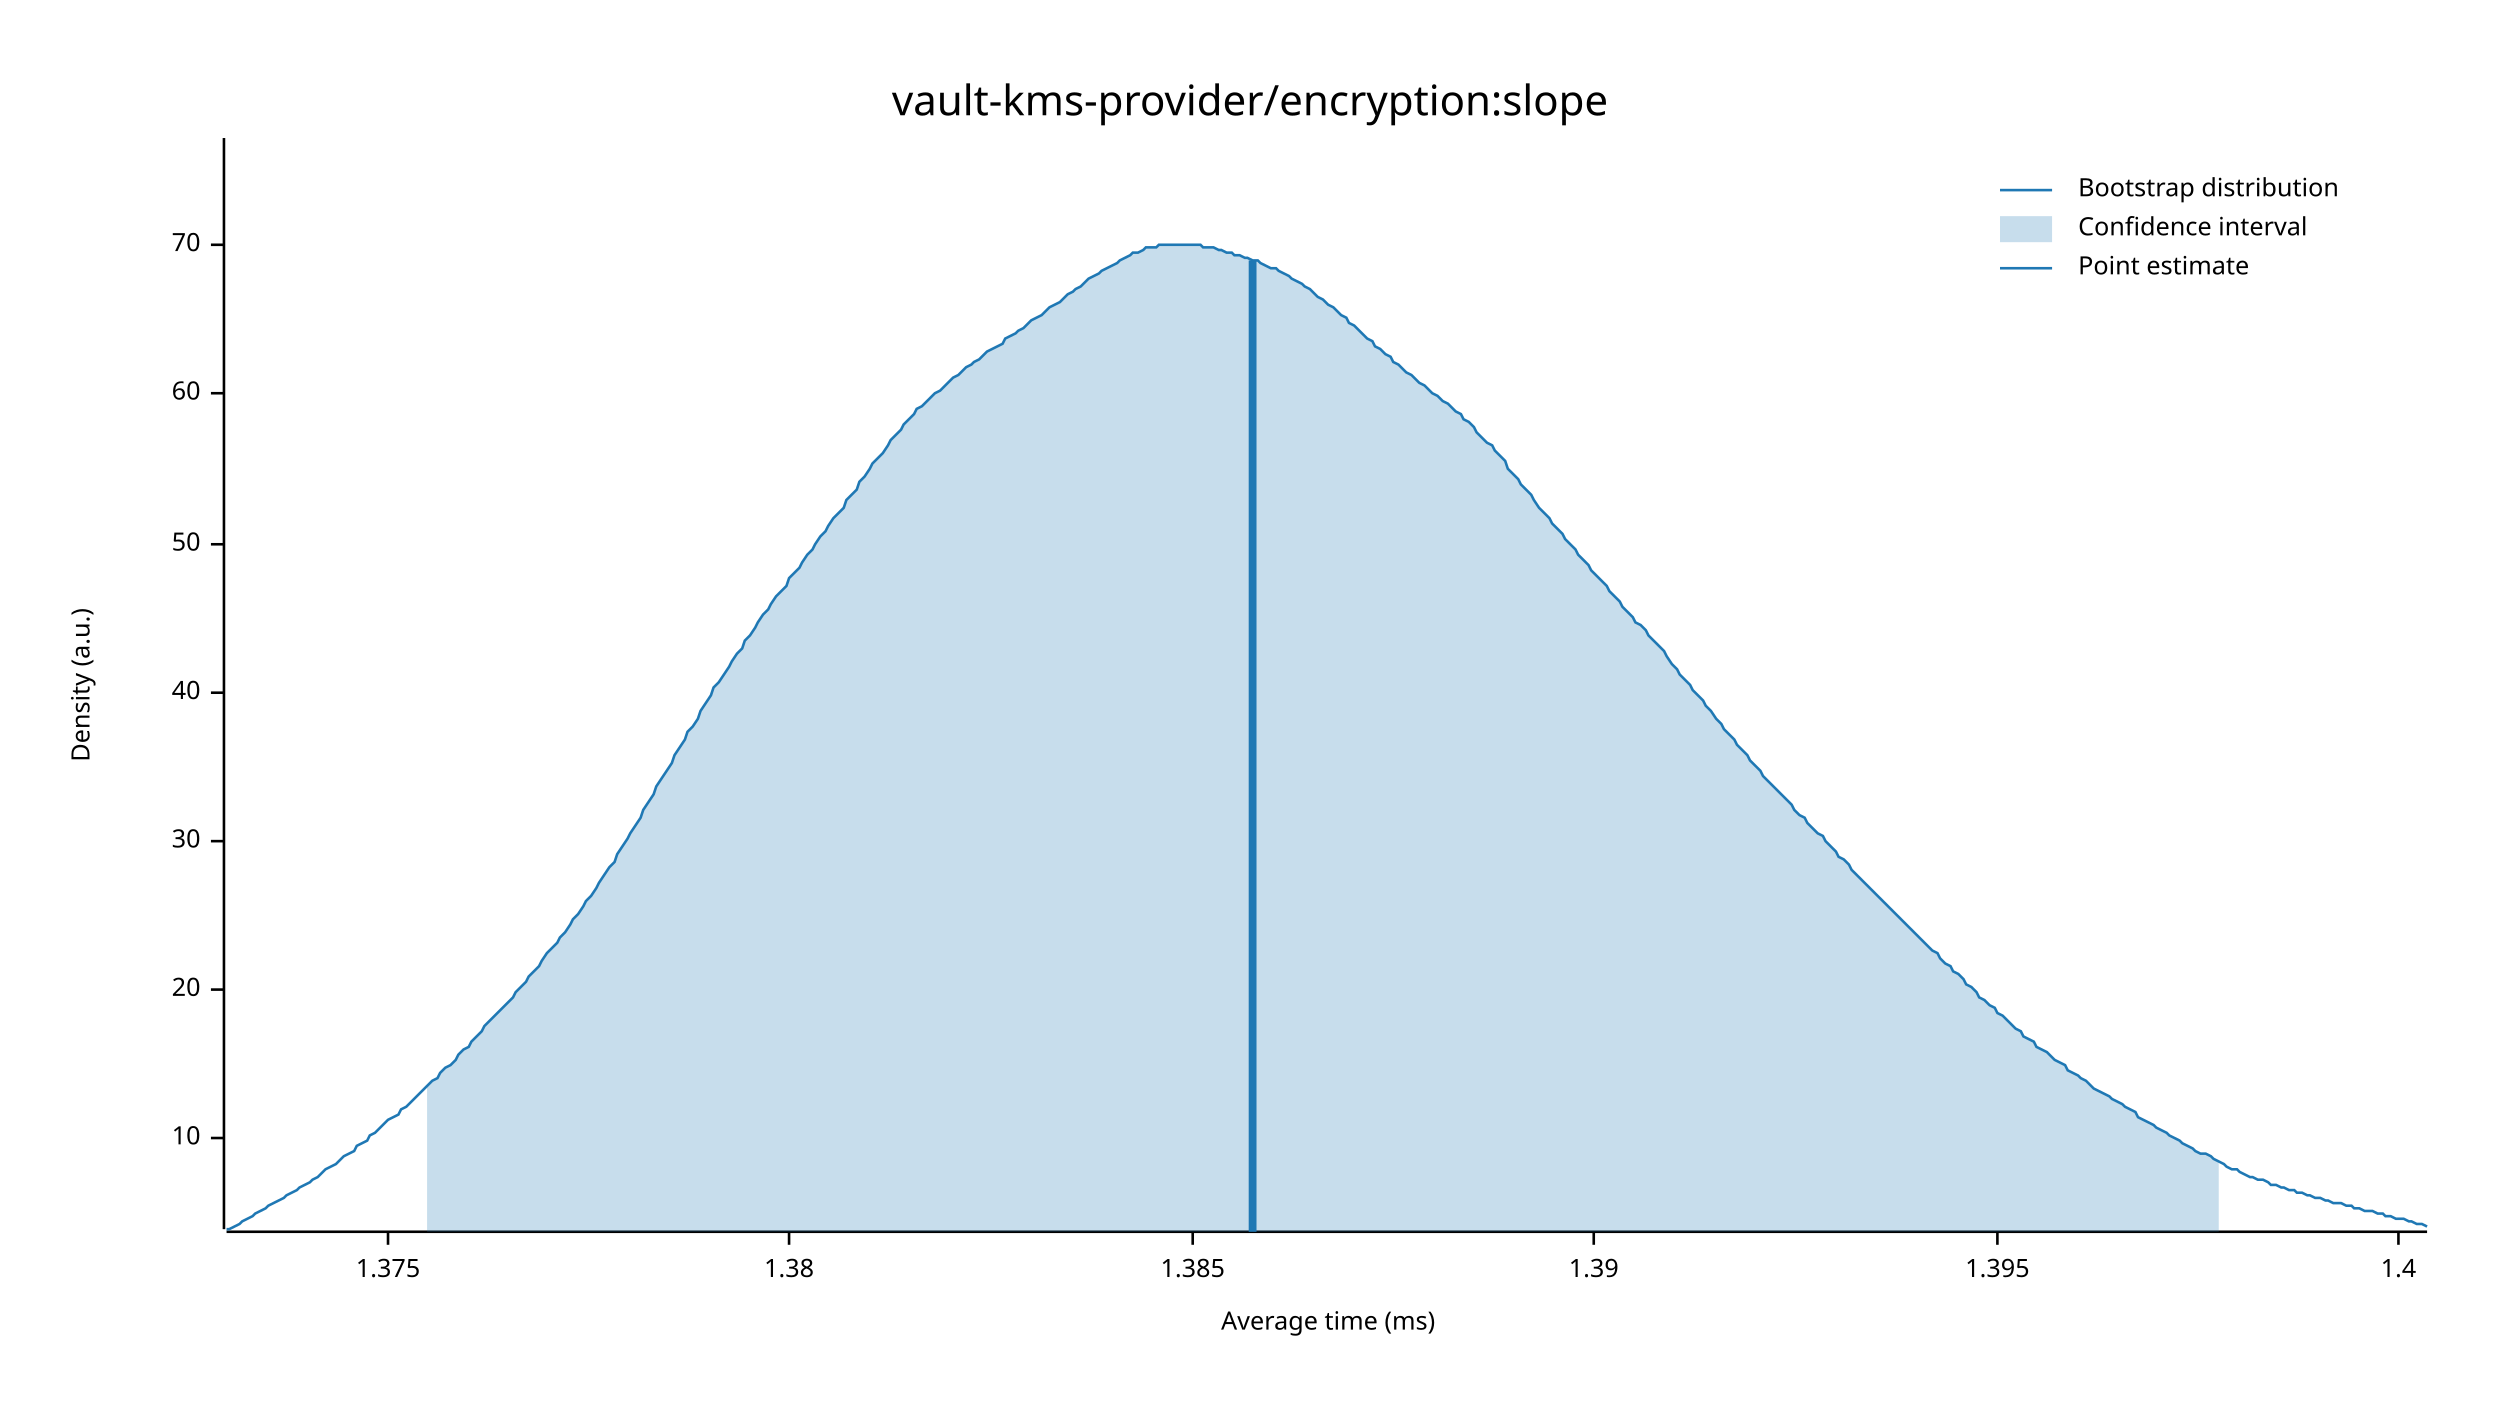
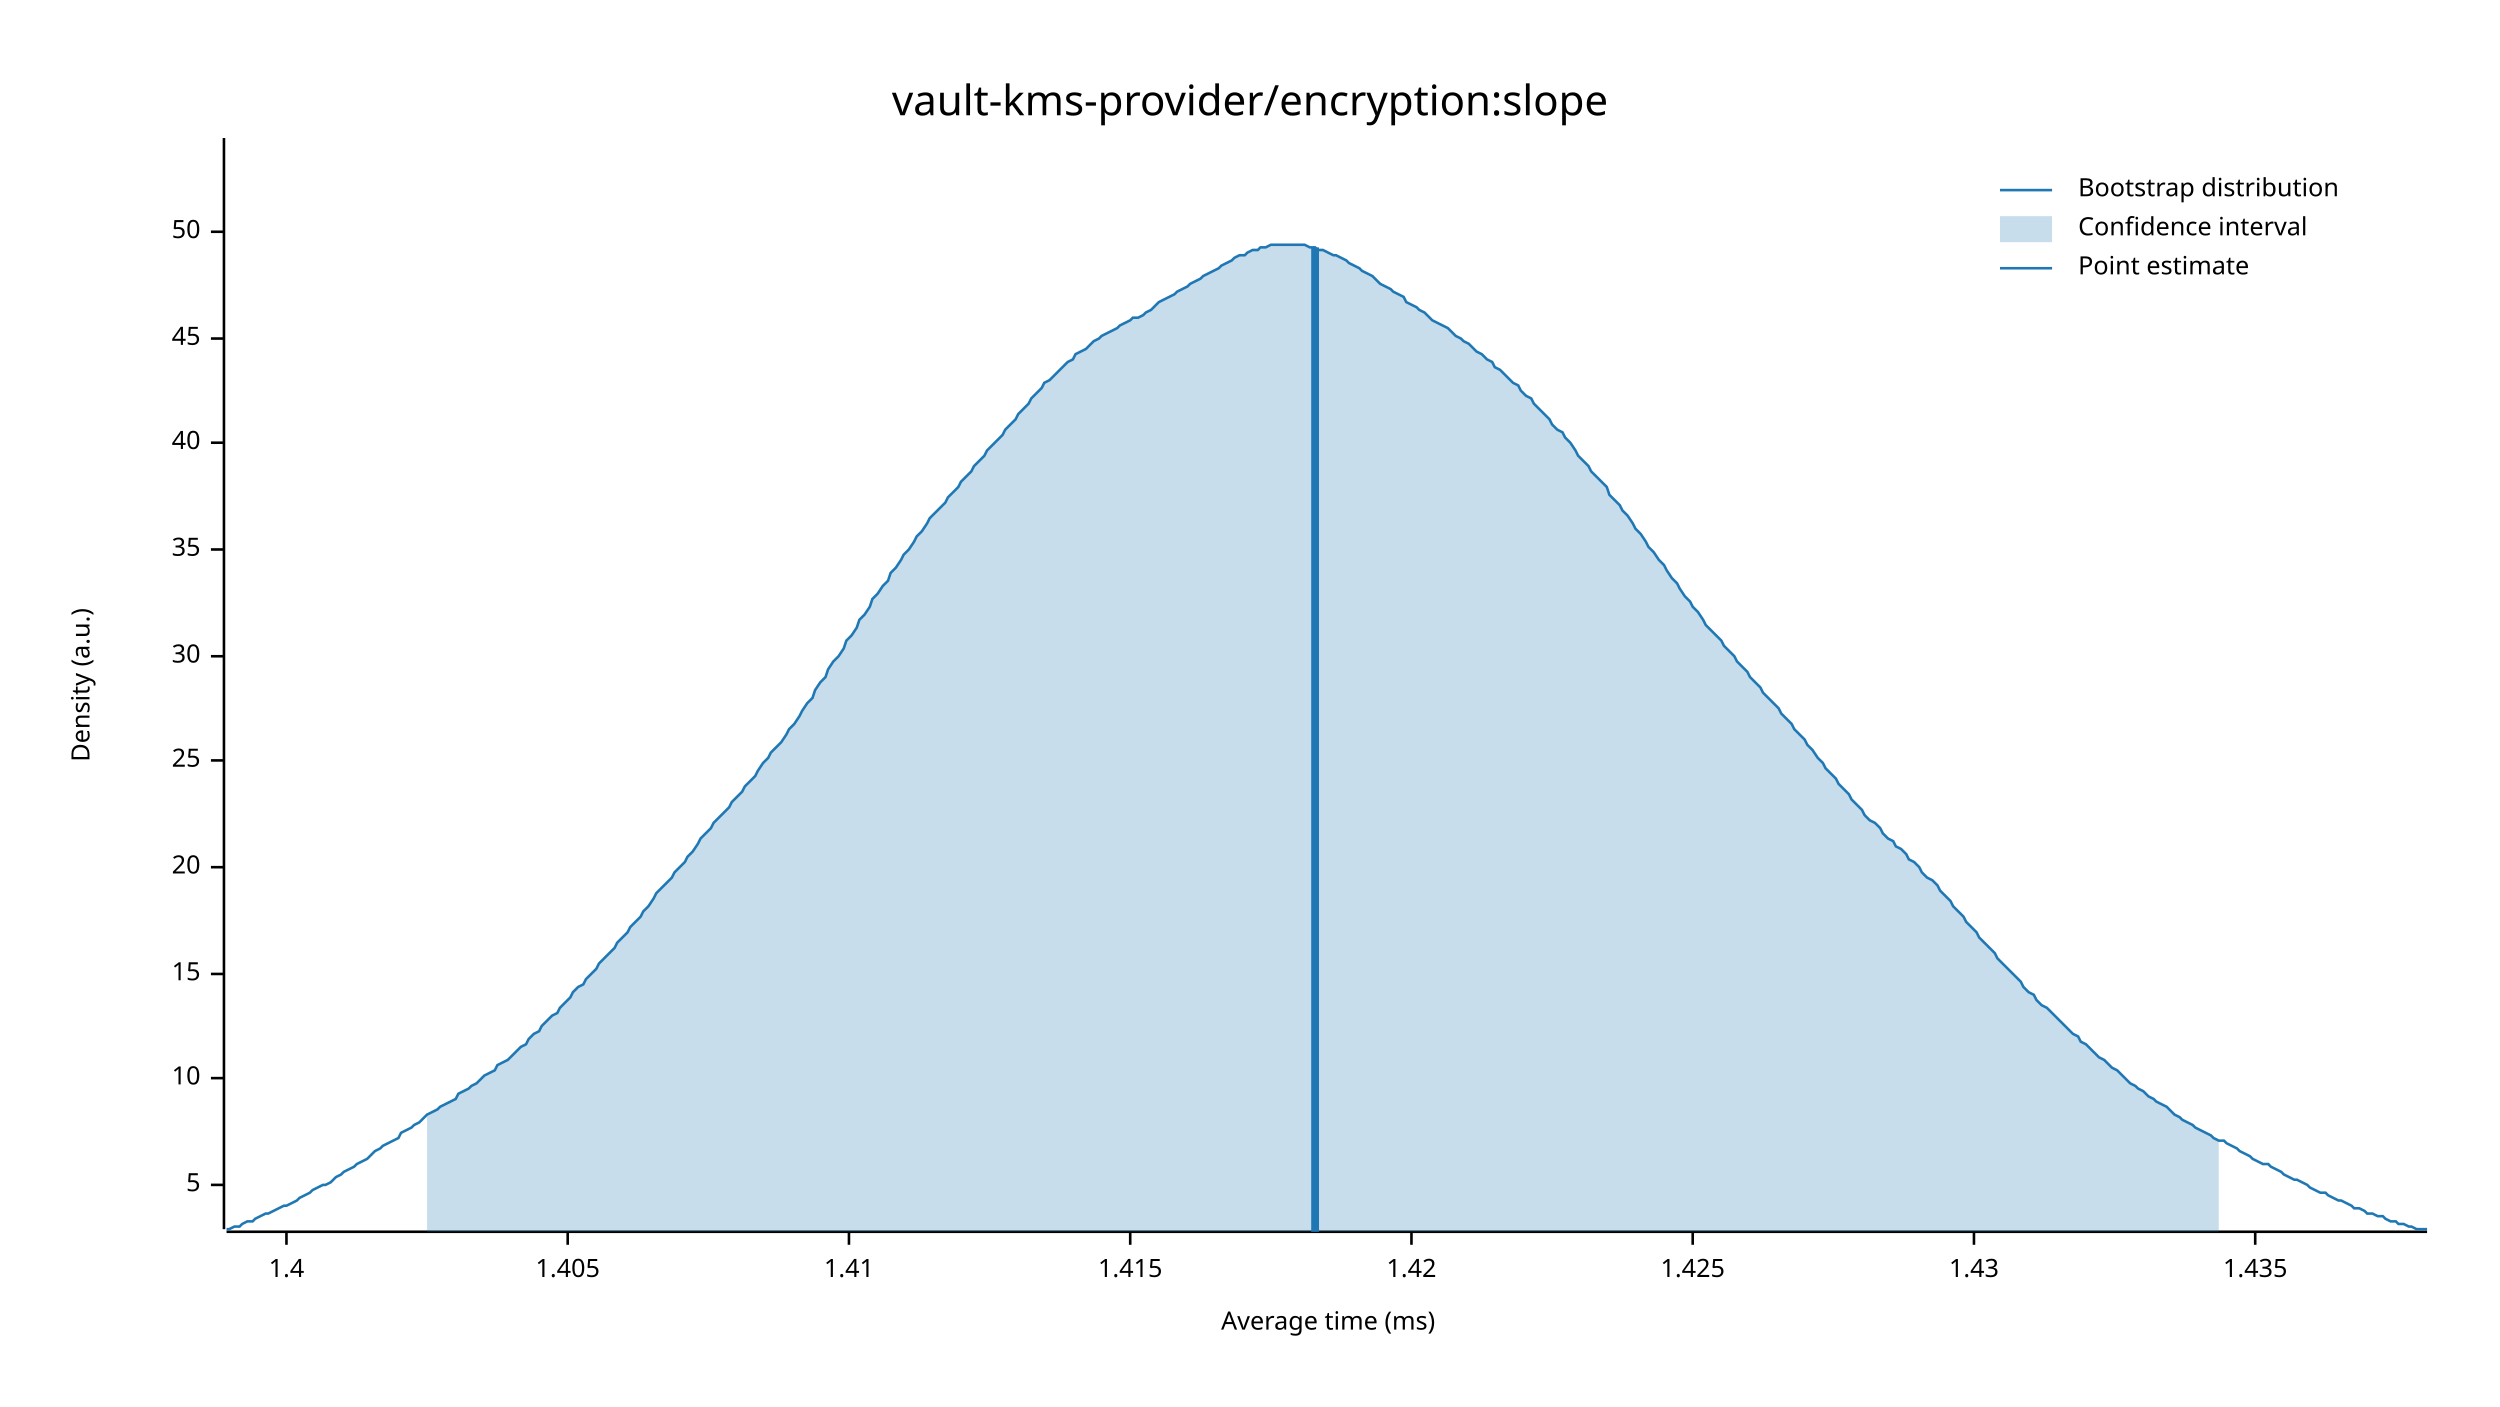
<svg xmlns="http://www.w3.org/2000/svg" width="960" height="540" viewBox="0 0 960 540">
  <text x="480" y="32" dy="0.76em" text-anchor="middle" font-family="sans-serif" font-size="16.129" opacity="1" fill="#000000">
vault-kms-provider/encryption:slope
</text>
  <text x="27" y="263" dy="0.76em" text-anchor="middle" font-family="sans-serif" font-size="9.677" opacity="1" fill="#000000" transform="rotate(270, 27, 263)">
Density (a.u.)
</text>
  <text x="510" y="513" dy="-0.5ex" text-anchor="middle" font-family="sans-serif" font-size="9.677" opacity="1" fill="#000000">
Average time (ms)
</text>
  <polyline fill="none" opacity="1" stroke="#000000" stroke-width="1" points="86,53 86,472 " />
-   <text x="77" y="437" dy="0.5ex" text-anchor="end" font-family="sans-serif" font-size="9.677" opacity="1" fill="#000000">
+   <text x="77" y="455" dy="0.5ex" text-anchor="end" font-family="sans-serif" font-size="9.677" opacity="1" fill="#000000">
+ 5
+ </text>
+   <polyline fill="none" opacity="1" stroke="#000000" stroke-width="1" points="81,455 86,455 " />
+   <text x="77" y="414" dy="0.5ex" text-anchor="end" font-family="sans-serif" font-size="9.677" opacity="1" fill="#000000">
10
</text>
-   <polyline fill="none" opacity="1" stroke="#000000" stroke-width="1" points="81,437 86,437 " />
-   <text x="77" y="380" dy="0.5ex" text-anchor="end" font-family="sans-serif" font-size="9.677" opacity="1" fill="#000000">
+   <polyline fill="none" opacity="1" stroke="#000000" stroke-width="1" points="81,414 86,414 " />
+   <text x="77" y="374" dy="0.5ex" text-anchor="end" font-family="sans-serif" font-size="9.677" opacity="1" fill="#000000">
+ 15
+ </text>
+   <polyline fill="none" opacity="1" stroke="#000000" stroke-width="1" points="81,374 86,374 " />
+   <text x="77" y="333" dy="0.5ex" text-anchor="end" font-family="sans-serif" font-size="9.677" opacity="1" fill="#000000">
20
</text>
-   <polyline fill="none" opacity="1" stroke="#000000" stroke-width="1" points="81,380 86,380 " />
-   <text x="77" y="323" dy="0.5ex" text-anchor="end" font-family="sans-serif" font-size="9.677" opacity="1" fill="#000000">
+   <polyline fill="none" opacity="1" stroke="#000000" stroke-width="1" points="81,333 86,333 " />
+   <text x="77" y="292" dy="0.5ex" text-anchor="end" font-family="sans-serif" font-size="9.677" opacity="1" fill="#000000">
+ 25
+ </text>
+   <polyline fill="none" opacity="1" stroke="#000000" stroke-width="1" points="81,292 86,292 " />
+   <text x="77" y="252" dy="0.5ex" text-anchor="end" font-family="sans-serif" font-size="9.677" opacity="1" fill="#000000">
30
</text>
-   <polyline fill="none" opacity="1" stroke="#000000" stroke-width="1" points="81,323 86,323 " />
-   <text x="77" y="266" dy="0.5ex" text-anchor="end" font-family="sans-serif" font-size="9.677" opacity="1" fill="#000000">
+   <polyline fill="none" opacity="1" stroke="#000000" stroke-width="1" points="81,252 86,252 " />
+   <text x="77" y="211" dy="0.5ex" text-anchor="end" font-family="sans-serif" font-size="9.677" opacity="1" fill="#000000">
+ 35
+ </text>
+   <polyline fill="none" opacity="1" stroke="#000000" stroke-width="1" points="81,211 86,211 " />
+   <text x="77" y="170" dy="0.5ex" text-anchor="end" font-family="sans-serif" font-size="9.677" opacity="1" fill="#000000">
40
</text>
-   <polyline fill="none" opacity="1" stroke="#000000" stroke-width="1" points="81,266 86,266 " />
-   <text x="77" y="209" dy="0.5ex" text-anchor="end" font-family="sans-serif" font-size="9.677" opacity="1" fill="#000000">
+   <polyline fill="none" opacity="1" stroke="#000000" stroke-width="1" points="81,170 86,170 " />
+   <text x="77" y="130" dy="0.5ex" text-anchor="end" font-family="sans-serif" font-size="9.677" opacity="1" fill="#000000">
+ 45
+ </text>
+   <polyline fill="none" opacity="1" stroke="#000000" stroke-width="1" points="81,130 86,130 " />
+   <text x="77" y="89" dy="0.5ex" text-anchor="end" font-family="sans-serif" font-size="9.677" opacity="1" fill="#000000">
50
</text>
-   <polyline fill="none" opacity="1" stroke="#000000" stroke-width="1" points="81,209 86,209 " />
-   <text x="77" y="151" dy="0.5ex" text-anchor="end" font-family="sans-serif" font-size="9.677" opacity="1" fill="#000000">
- 60
- </text>
-   <polyline fill="none" opacity="1" stroke="#000000" stroke-width="1" points="81,151 86,151 " />
-   <text x="77" y="94" dy="0.5ex" text-anchor="end" font-family="sans-serif" font-size="9.677" opacity="1" fill="#000000">
- 70
- </text>
-   <polyline fill="none" opacity="1" stroke="#000000" stroke-width="1" points="81,94 86,94 " />
+   <polyline fill="none" opacity="1" stroke="#000000" stroke-width="1" points="81,89 86,89 " />
  <polyline fill="none" opacity="1" stroke="#000000" stroke-width="1" points="87,473 932,473 " />
-   <text x="149" y="483" dy="0.76em" text-anchor="middle" font-family="sans-serif" font-size="9.677" opacity="1" fill="#000000">
- 1.375
- </text>
-   <polyline fill="none" opacity="1" stroke="#000000" stroke-width="1" points="149,473 149,478 " />
-   <text x="303" y="483" dy="0.76em" text-anchor="middle" font-family="sans-serif" font-size="9.677" opacity="1" fill="#000000">
- 1.38
- </text>
-   <polyline fill="none" opacity="1" stroke="#000000" stroke-width="1" points="303,473 303,478 " />
-   <text x="458" y="483" dy="0.76em" text-anchor="middle" font-family="sans-serif" font-size="9.677" opacity="1" fill="#000000">
- 1.385
- </text>
-   <polyline fill="none" opacity="1" stroke="#000000" stroke-width="1" points="458,473 458,478 " />
-   <text x="612" y="483" dy="0.76em" text-anchor="middle" font-family="sans-serif" font-size="9.677" opacity="1" fill="#000000">
- 1.39
- </text>
-   <polyline fill="none" opacity="1" stroke="#000000" stroke-width="1" points="612,473 612,478 " />
-   <text x="767" y="483" dy="0.76em" text-anchor="middle" font-family="sans-serif" font-size="9.677" opacity="1" fill="#000000">
- 1.395
- </text>
-   <polyline fill="none" opacity="1" stroke="#000000" stroke-width="1" points="767,473 767,478 " />
-   <text x="921" y="483" dy="0.76em" text-anchor="middle" font-family="sans-serif" font-size="9.677" opacity="1" fill="#000000">
+   <text x="110" y="483" dy="0.76em" text-anchor="middle" font-family="sans-serif" font-size="9.677" opacity="1" fill="#000000">
1.4
</text>
-   <polyline fill="none" opacity="1" stroke="#000000" stroke-width="1" points="921,473 921,478 " />
-   <polyline fill="none" opacity="1" stroke="#1F78B4" stroke-width="1" points="87,472 88,472 90,471 92,470 93,469 95,468 97,467 98,466 100,465 102,464 103,463 105,462 107,461 109,460 110,459 112,458 114,457 115,456 117,455 119,454 120,453 122,452 124,450 125,449 127,448 129,447 131,445 132,444 134,443 136,442 137,440 139,439 141,438 142,436 144,435 146,433 147,432 149,430 151,429 153,428 154,426 156,425 158,423 159,422 161,420 163,418 164,417 166,415 168,414 169,412 171,410 173,409 175,407 176,405 178,403 180,402 181,400 183,398 185,396 186,394 188,392 190,390 191,389 193,387 195,385 197,383 198,381 200,379 202,377 203,375 205,373 207,371 208,369 210,366 212,364 214,362 215,360 217,358 219,355 220,353 222,351 224,348 225,346 227,344 229,341 230,339 232,336 234,333 236,331 237,328 239,325 241,322 242,320 244,317 246,314 247,311 249,308 251,305 252,302 254,299 256,296 258,293 259,290 261,287 263,284 264,281 266,279 268,276 269,273 271,270 273,267 274,264 276,262 278,259 280,256 281,254 283,251 285,249 286,246 288,244 290,241 291,239 293,236 295,234 296,232 298,229 300,227 302,225 303,222 305,220 307,218 308,216 310,213 312,211 313,209 315,206 317,204 318,202 320,199 322,197 324,195 325,192 327,190 329,188 330,185 332,183 334,180 335,178 337,176 339,174 341,171 342,169 344,167 346,165 347,163 349,161 351,159 352,157 354,156 356,154 357,153 359,151 361,150 363,148 364,147 366,145 368,144 369,143 371,141 373,140 374,139 376,138 378,136 379,135 381,134 383,133 385,132 386,130 388,129 390,128 391,127 393,126 395,124 396,123 398,122 400,121 401,120 403,118 405,117 407,116 408,115 410,113 412,112 413,111 415,110 417,108 418,107 420,106 422,105 423,104 425,103 427,102 429,101 430,100 432,99 434,98 435,97 437,97 439,96 440,95 442,95 444,95 445,94 447,94 449,94 451,94 452,94 454,94 456,94 457,94 459,94 461,94 462,95 464,95 466,95 468,96 469,96 471,97 473,97 474,98 476,98 478,99 479,99 481,100 483,100 484,101 486,102 488,103 490,103 491,104 493,105 495,106 496,107 498,108 500,109 501,110 503,111 505,113 506,114 508,115 510,117 512,118 513,119 515,121 517,122 518,124 520,125 522,127 523,128 525,130 527,131 528,133 530,134 532,136 534,137 535,139 537,140 539,142 540,143 542,144 544,146 545,147 547,148 549,150 550,151 552,152 554,154 556,155 557,156 559,158 561,159 562,161 564,162 566,164 567,166 569,168 571,170 573,171 574,173 576,175 578,177 579,180 581,182 583,184 584,186 586,188 588,190 589,192 591,195 593,197 595,199 596,201 598,203 600,205 601,207 603,209 605,211 606,213 608,215 610,217 611,219 613,221 615,223 617,225 618,227 620,229 622,231 623,233 625,235 627,237 628,239 630,240 632,242 633,244 635,246 637,248 639,250 640,252 642,255 644,257 645,259 647,261 649,263 650,265 652,267 654,269 655,271 657,273 659,276 661,278 662,280 664,282 666,284 667,286 669,288 671,290 672,292 674,294 676,296 677,298 679,300 681,302 683,304 684,305 686,307 688,309 689,311 691,313 693,314 694,316 696,318 698,320 700,321 701,323 703,325 705,327 706,329 708,330 710,332 711,334 713,336 715,338 716,339 718,341 720,343 722,345 723,346 725,348 727,350 728,351 730,353 732,355 733,356 735,358 737,360 738,361 740,363 742,365 744,366 745,368 747,370 749,371 750,373 752,374 754,376 755,378 757,379 759,381 760,383 762,384 764,386 766,387 767,389 769,390 771,392 772,393 774,395 776,396 777,398 779,399 781,400 782,402 784,403 786,404 788,406 789,407 791,408 793,409 794,411 796,412 798,413 799,414 801,415 803,417 804,418 806,419 808,420 810,421 811,422 813,423 815,424 816,425 818,426 820,427 821,429 823,430 825,431 827,432 828,433 830,434 832,435 833,436 835,437 837,438 838,439 840,440 842,441 843,442 845,443 847,443 849,444 850,445 852,446 854,447 855,448 857,449 859,449 860,450 862,451 864,452 865,452 867,453 869,453 871,454 872,455 874,455 876,456 877,456 879,457 881,457 882,458 884,458 886,459 887,459 889,460 891,460 893,461 894,461 896,462 898,462 899,462 901,463 903,463 904,464 906,464 908,465 909,465 911,465 913,466 915,466 916,467 918,467 920,468 921,468 923,468 925,469 926,469 928,470 930,470 932,471 " />
-   <polygon opacity="0.25" fill="#1F78B4" points="164,417 166,415 168,414 169,412 171,410 173,409 175,407 176,405 178,403 180,402 181,400 183,398 185,396 186,394 188,392 190,390 191,389 193,387 195,385 197,383 198,381 200,379 202,377 203,375 205,373 207,371 208,369 210,366 212,364 214,362 215,360 217,358 219,355 220,353 222,351 224,348 225,346 227,344 229,341 230,339 232,336 234,333 236,331 237,328 239,325 241,322 242,320 244,317 246,314 247,311 249,308 251,305 252,302 254,299 256,296 258,293 259,290 261,287 263,284 264,281 266,279 268,276 269,273 271,270 273,267 274,264 276,262 278,259 280,256 281,254 283,251 285,249 286,246 288,244 290,241 291,239 293,236 295,234 296,232 298,229 300,227 302,225 303,222 305,220 307,218 308,216 310,213 312,211 313,209 315,206 317,204 318,202 320,199 322,197 324,195 325,192 327,190 329,188 330,185 332,183 334,180 335,178 337,176 339,174 341,171 342,169 344,167 346,165 347,163 349,161 351,159 352,157 354,156 356,154 357,153 359,151 361,150 363,148 364,147 366,145 368,144 369,143 371,141 373,140 374,139 376,138 378,136 379,135 381,134 383,133 385,132 386,130 388,129 390,128 391,127 393,126 395,124 396,123 398,122 400,121 401,120 403,118 405,117 407,116 408,115 410,113 412,112 413,111 415,110 417,108 418,107 420,106 422,105 423,104 425,103 427,102 429,101 430,100 432,99 434,98 435,97 437,97 439,96 440,95 442,95 444,95 445,94 447,94 449,94 451,94 452,94 454,94 456,94 457,94 459,94 461,94 462,95 464,95 466,95 468,96 469,96 471,97 473,97 474,98 476,98 478,99 479,99 481,100 483,100 484,101 486,102 488,103 490,103 491,104 493,105 495,106 496,107 498,108 500,109 501,110 503,111 505,113 506,114 508,115 510,117 512,118 513,119 515,121 517,122 518,124 520,125 522,127 523,128 525,130 527,131 528,133 530,134 532,136 534,137 535,139 537,140 539,142 540,143 542,144 544,146 545,147 547,148 549,150 550,151 552,152 554,154 556,155 557,156 559,158 561,159 562,161 564,162 566,164 567,166 569,168 571,170 573,171 574,173 576,175 578,177 579,180 581,182 583,184 584,186 586,188 588,190 589,192 591,195 593,197 595,199 596,201 598,203 600,205 601,207 603,209 605,211 606,213 608,215 610,217 611,219 613,221 615,223 617,225 618,227 620,229 622,231 623,233 625,235 627,237 628,239 630,240 632,242 633,244 635,246 637,248 639,250 640,252 642,255 644,257 645,259 647,261 649,263 650,265 652,267 654,269 655,271 657,273 659,276 661,278 662,280 664,282 666,284 667,286 669,288 671,290 672,292 674,294 676,296 677,298 679,300 681,302 683,304 684,305 686,307 688,309 689,311 691,313 693,314 694,316 696,318 698,320 700,321 701,323 703,325 705,327 706,329 708,330 710,332 711,334 713,336 715,338 716,339 718,341 720,343 722,345 723,346 725,348 727,350 728,351 730,353 732,355 733,356 735,358 737,360 738,361 740,363 742,365 744,366 745,368 747,370 749,371 750,373 752,374 754,376 755,378 757,379 759,381 760,383 762,384 764,386 766,387 767,389 769,390 771,392 772,393 774,395 776,396 777,398 779,399 781,400 782,402 784,403 786,404 788,406 789,407 791,408 793,409 794,411 796,412 798,413 799,414 801,415 803,417 804,418 806,419 808,420 810,421 811,422 813,423 815,424 816,425 818,426 820,427 821,429 823,430 825,431 827,432 828,433 830,434 832,435 833,436 835,437 837,438 838,439 840,440 842,441 843,442 845,443 847,443 849,444 850,445 852,446 852,473 164,473 " />
-   <polyline fill="none" opacity="1" stroke="#1F78B4" stroke-width="3" points="481,473 481,100 " />
+   <polyline fill="none" opacity="1" stroke="#000000" stroke-width="1" points="110,473 110,478 " />
+   <text x="218" y="483" dy="0.76em" text-anchor="middle" font-family="sans-serif" font-size="9.677" opacity="1" fill="#000000">
+ 1.405
+ </text>
+   <polyline fill="none" opacity="1" stroke="#000000" stroke-width="1" points="218,473 218,478 " />
+   <text x="326" y="483" dy="0.76em" text-anchor="middle" font-family="sans-serif" font-size="9.677" opacity="1" fill="#000000">
+ 1.41
+ </text>
+   <polyline fill="none" opacity="1" stroke="#000000" stroke-width="1" points="326,473 326,478 " />
+   <text x="434" y="483" dy="0.76em" text-anchor="middle" font-family="sans-serif" font-size="9.677" opacity="1" fill="#000000">
+ 1.415
+ </text>
+   <polyline fill="none" opacity="1" stroke="#000000" stroke-width="1" points="434,473 434,478 " />
+   <text x="542" y="483" dy="0.76em" text-anchor="middle" font-family="sans-serif" font-size="9.677" opacity="1" fill="#000000">
+ 1.42
+ </text>
+   <polyline fill="none" opacity="1" stroke="#000000" stroke-width="1" points="542,473 542,478 " />
+   <text x="650" y="483" dy="0.76em" text-anchor="middle" font-family="sans-serif" font-size="9.677" opacity="1" fill="#000000">
+ 1.425
+ </text>
+   <polyline fill="none" opacity="1" stroke="#000000" stroke-width="1" points="650,473 650,478 " />
+   <text x="758" y="483" dy="0.76em" text-anchor="middle" font-family="sans-serif" font-size="9.677" opacity="1" fill="#000000">
+ 1.43
+ </text>
+   <polyline fill="none" opacity="1" stroke="#000000" stroke-width="1" points="758,473 758,478 " />
+   <text x="866" y="483" dy="0.76em" text-anchor="middle" font-family="sans-serif" font-size="9.677" opacity="1" fill="#000000">
+ 1.435
+ </text>
+   <polyline fill="none" opacity="1" stroke="#000000" stroke-width="1" points="866,473 866,478 " />
+   <polyline fill="none" opacity="1" stroke="#1F78B4" stroke-width="1" points="87,472 88,472 90,471 92,471 93,470 95,469 97,469 98,468 100,467 102,466 103,466 105,465 107,464 109,463 110,463 112,462 114,461 115,460 117,459 119,458 120,457 122,456 124,455 125,455 127,454 129,452 131,451 132,450 134,449 136,448 137,447 139,446 141,445 142,444 144,442 146,441 147,440 149,439 151,438 153,437 154,435 156,434 158,433 159,432 161,431 163,429 164,428 166,427 168,426 169,425 171,424 173,423 175,422 176,420 178,419 180,418 181,417 183,416 185,414 186,413 188,412 190,411 191,409 193,408 195,407 197,405 198,404 200,402 202,401 203,399 205,397 207,396 208,394 210,392 212,390 214,389 215,387 217,385 219,383 220,381 222,379 224,378 225,376 227,374 229,372 230,370 232,368 234,366 236,364 237,362 239,360 241,358 242,356 244,354 246,352 247,350 249,348 251,345 252,343 254,341 256,339 258,337 259,335 261,333 263,331 264,329 266,327 268,324 269,322 271,320 273,318 274,316 276,314 278,312 280,310 281,308 283,306 285,304 286,302 288,300 290,298 291,296 293,293 295,291 296,289 298,287 300,285 302,282 303,280 305,278 307,275 308,273 310,270 312,268 313,265 315,262 317,260 318,257 320,254 322,252 324,249 325,246 327,244 329,241 330,238 332,236 334,233 335,230 337,228 339,225 341,223 342,220 344,218 346,215 347,213 349,211 351,208 352,206 354,204 356,201 357,199 359,197 361,195 363,193 364,191 366,189 368,187 369,185 371,183 373,181 374,179 376,177 378,175 379,173 381,171 383,169 385,167 386,165 388,163 390,161 391,159 393,157 395,155 396,153 398,151 400,149 401,147 403,146 405,144 407,142 408,141 410,139 412,138 413,136 415,135 417,134 418,133 420,131 422,130 423,129 425,128 427,127 429,126 430,125 432,124 434,123 435,122 437,122 439,121 440,120 442,119 444,117 445,116 447,115 449,114 451,113 452,112 454,111 456,110 457,109 459,108 461,107 462,106 464,105 466,104 468,103 469,102 471,101 473,100 474,99 476,98 478,98 479,97 481,96 483,96 484,95 486,95 488,94 490,94 491,94 493,94 495,94 496,94 498,94 500,94 501,94 503,95 505,95 506,96 508,96 510,97 512,98 513,98 515,99 517,100 518,101 520,102 522,103 523,104 525,105 527,106 528,107 530,109 532,110 534,111 535,112 537,113 539,114 540,116 542,117 544,118 545,119 547,120 549,122 550,123 552,124 554,125 556,126 557,127 559,129 561,130 562,131 564,132 566,134 567,135 569,136 571,138 573,139 574,141 576,142 578,144 579,145 581,147 583,148 584,150 586,152 588,153 589,155 591,157 593,159 595,161 596,163 598,165 600,166 601,168 603,170 605,173 606,175 608,177 610,179 611,181 613,183 615,185 617,187 618,190 620,192 622,194 623,196 625,198 627,201 628,203 630,205 632,208 633,210 635,212 637,215 639,217 640,219 642,222 644,224 645,226 647,229 649,231 650,233 652,235 654,238 655,240 657,242 659,244 661,246 662,248 664,250 666,252 667,254 669,256 671,258 672,260 674,262 676,264 677,266 679,268 681,270 683,272 684,274 686,276 688,278 689,280 691,282 693,284 694,286 696,288 698,291 700,293 701,295 703,297 705,299 706,301 708,303 710,305 711,307 713,309 715,311 716,313 718,315 720,316 722,318 723,320 725,322 727,323 728,325 730,326 732,328 733,330 735,331 737,333 738,335 740,337 742,338 744,340 745,342 747,344 749,346 750,348 752,350 754,352 755,354 757,356 759,358 760,360 762,362 764,364 766,366 767,368 769,370 771,372 772,373 774,375 776,377 777,379 779,381 781,382 782,384 784,386 786,387 788,389 789,390 791,392 793,394 794,395 796,397 798,398 799,400 801,401 803,403 804,404 806,406 808,407 810,409 811,410 813,411 815,413 816,414 818,416 820,417 821,418 823,419 825,421 827,422 828,423 830,424 832,425 833,426 835,428 837,429 838,430 840,431 842,432 843,433 845,434 847,435 849,436 850,437 852,438 854,438 855,439 857,440 859,441 860,442 862,443 864,444 865,445 867,446 869,447 871,447 872,448 874,449 876,450 877,451 879,452 881,453 882,453 884,454 886,455 887,456 889,457 891,458 893,458 894,459 896,460 898,461 899,461 901,462 903,463 904,464 906,464 908,465 909,466 911,466 913,467 915,467 916,468 918,469 920,469 921,470 923,470 925,471 926,471 928,472 930,472 932,472 " />
+   <polygon opacity="0.25" fill="#1F78B4" points="164,428 166,427 168,426 169,425 171,424 173,423 175,422 176,420 178,419 180,418 181,417 183,416 185,414 186,413 188,412 190,411 191,409 193,408 195,407 197,405 198,404 200,402 202,401 203,399 205,397 207,396 208,394 210,392 212,390 214,389 215,387 217,385 219,383 220,381 222,379 224,378 225,376 227,374 229,372 230,370 232,368 234,366 236,364 237,362 239,360 241,358 242,356 244,354 246,352 247,350 249,348 251,345 252,343 254,341 256,339 258,337 259,335 261,333 263,331 264,329 266,327 268,324 269,322 271,320 273,318 274,316 276,314 278,312 280,310 281,308 283,306 285,304 286,302 288,300 290,298 291,296 293,293 295,291 296,289 298,287 300,285 302,282 303,280 305,278 307,275 308,273 310,270 312,268 313,265 315,262 317,260 318,257 320,254 322,252 324,249 325,246 327,244 329,241 330,238 332,236 334,233 335,230 337,228 339,225 341,223 342,220 344,218 346,215 347,213 349,211 351,208 352,206 354,204 356,201 357,199 359,197 361,195 363,193 364,191 366,189 368,187 369,185 371,183 373,181 374,179 376,177 378,175 379,173 381,171 383,169 385,167 386,165 388,163 390,161 391,159 393,157 395,155 396,153 398,151 400,149 401,147 403,146 405,144 407,142 408,141 410,139 412,138 413,136 415,135 417,134 418,133 420,131 422,130 423,129 425,128 427,127 429,126 430,125 432,124 434,123 435,122 437,122 439,121 440,120 442,119 444,117 445,116 447,115 449,114 451,113 452,112 454,111 456,110 457,109 459,108 461,107 462,106 464,105 466,104 468,103 469,102 471,101 473,100 474,99 476,98 478,98 479,97 481,96 483,96 484,95 486,95 488,94 490,94 491,94 493,94 495,94 496,94 498,94 500,94 501,94 503,95 505,95 506,96 508,96 510,97 512,98 513,98 515,99 517,100 518,101 520,102 522,103 523,104 525,105 527,106 528,107 530,109 532,110 534,111 535,112 537,113 539,114 540,116 542,117 544,118 545,119 547,120 549,122 550,123 552,124 554,125 556,126 557,127 559,129 561,130 562,131 564,132 566,134 567,135 569,136 571,138 573,139 574,141 576,142 578,144 579,145 581,147 583,148 584,150 586,152 588,153 589,155 591,157 593,159 595,161 596,163 598,165 600,166 601,168 603,170 605,173 606,175 608,177 610,179 611,181 613,183 615,185 617,187 618,190 620,192 622,194 623,196 625,198 627,201 628,203 630,205 632,208 633,210 635,212 637,215 639,217 640,219 642,222 644,224 645,226 647,229 649,231 650,233 652,235 654,238 655,240 657,242 659,244 661,246 662,248 664,250 666,252 667,254 669,256 671,258 672,260 674,262 676,264 677,266 679,268 681,270 683,272 684,274 686,276 688,278 689,280 691,282 693,284 694,286 696,288 698,291 700,293 701,295 703,297 705,299 706,301 708,303 710,305 711,307 713,309 715,311 716,313 718,315 720,316 722,318 723,320 725,322 727,323 728,325 730,326 732,328 733,330 735,331 737,333 738,335 740,337 742,338 744,340 745,342 747,344 749,346 750,348 752,350 754,352 755,354 757,356 759,358 760,360 762,362 764,364 766,366 767,368 769,370 771,372 772,373 774,375 776,377 777,379 779,381 781,382 782,384 784,386 786,387 788,389 789,390 791,392 793,394 794,395 796,397 798,398 799,400 801,401 803,403 804,404 806,406 808,407 810,409 811,410 813,411 815,413 816,414 818,416 820,417 821,418 823,419 825,421 827,422 828,423 830,424 832,425 833,426 835,428 837,429 838,430 840,431 842,432 843,433 845,434 847,435 849,436 850,437 852,438 852,473 164,473 " />
+   <polyline fill="none" opacity="1" stroke="#1F78B4" stroke-width="3" points="505,473 505,95 " />
  <text x="798" y="68" dy="0.76em" text-anchor="start" font-family="sans-serif" font-size="9.677" opacity="1" fill="#000000">
Bootstrap distribution
</text>
  <text x="798" y="83" dy="0.76em" text-anchor="start" font-family="sans-serif" font-size="9.677" opacity="1" fill="#000000">
Confidence interval
</text>
  <text x="798" y="98" dy="0.76em" text-anchor="start" font-family="sans-serif" font-size="9.677" opacity="1" fill="#000000">
Point estimate
</text>
  <polyline fill="none" opacity="1" stroke="#1F78B4" stroke-width="1" points="768,73 788,73 " />
  <rect x="768" y="83" width="20" height="10" opacity="0.25" fill="#1F78B4" stroke="none" />
  <polyline fill="none" opacity="1" stroke="#1F78B4" stroke-width="1" points="768,103 788,103 " />
</svg>
